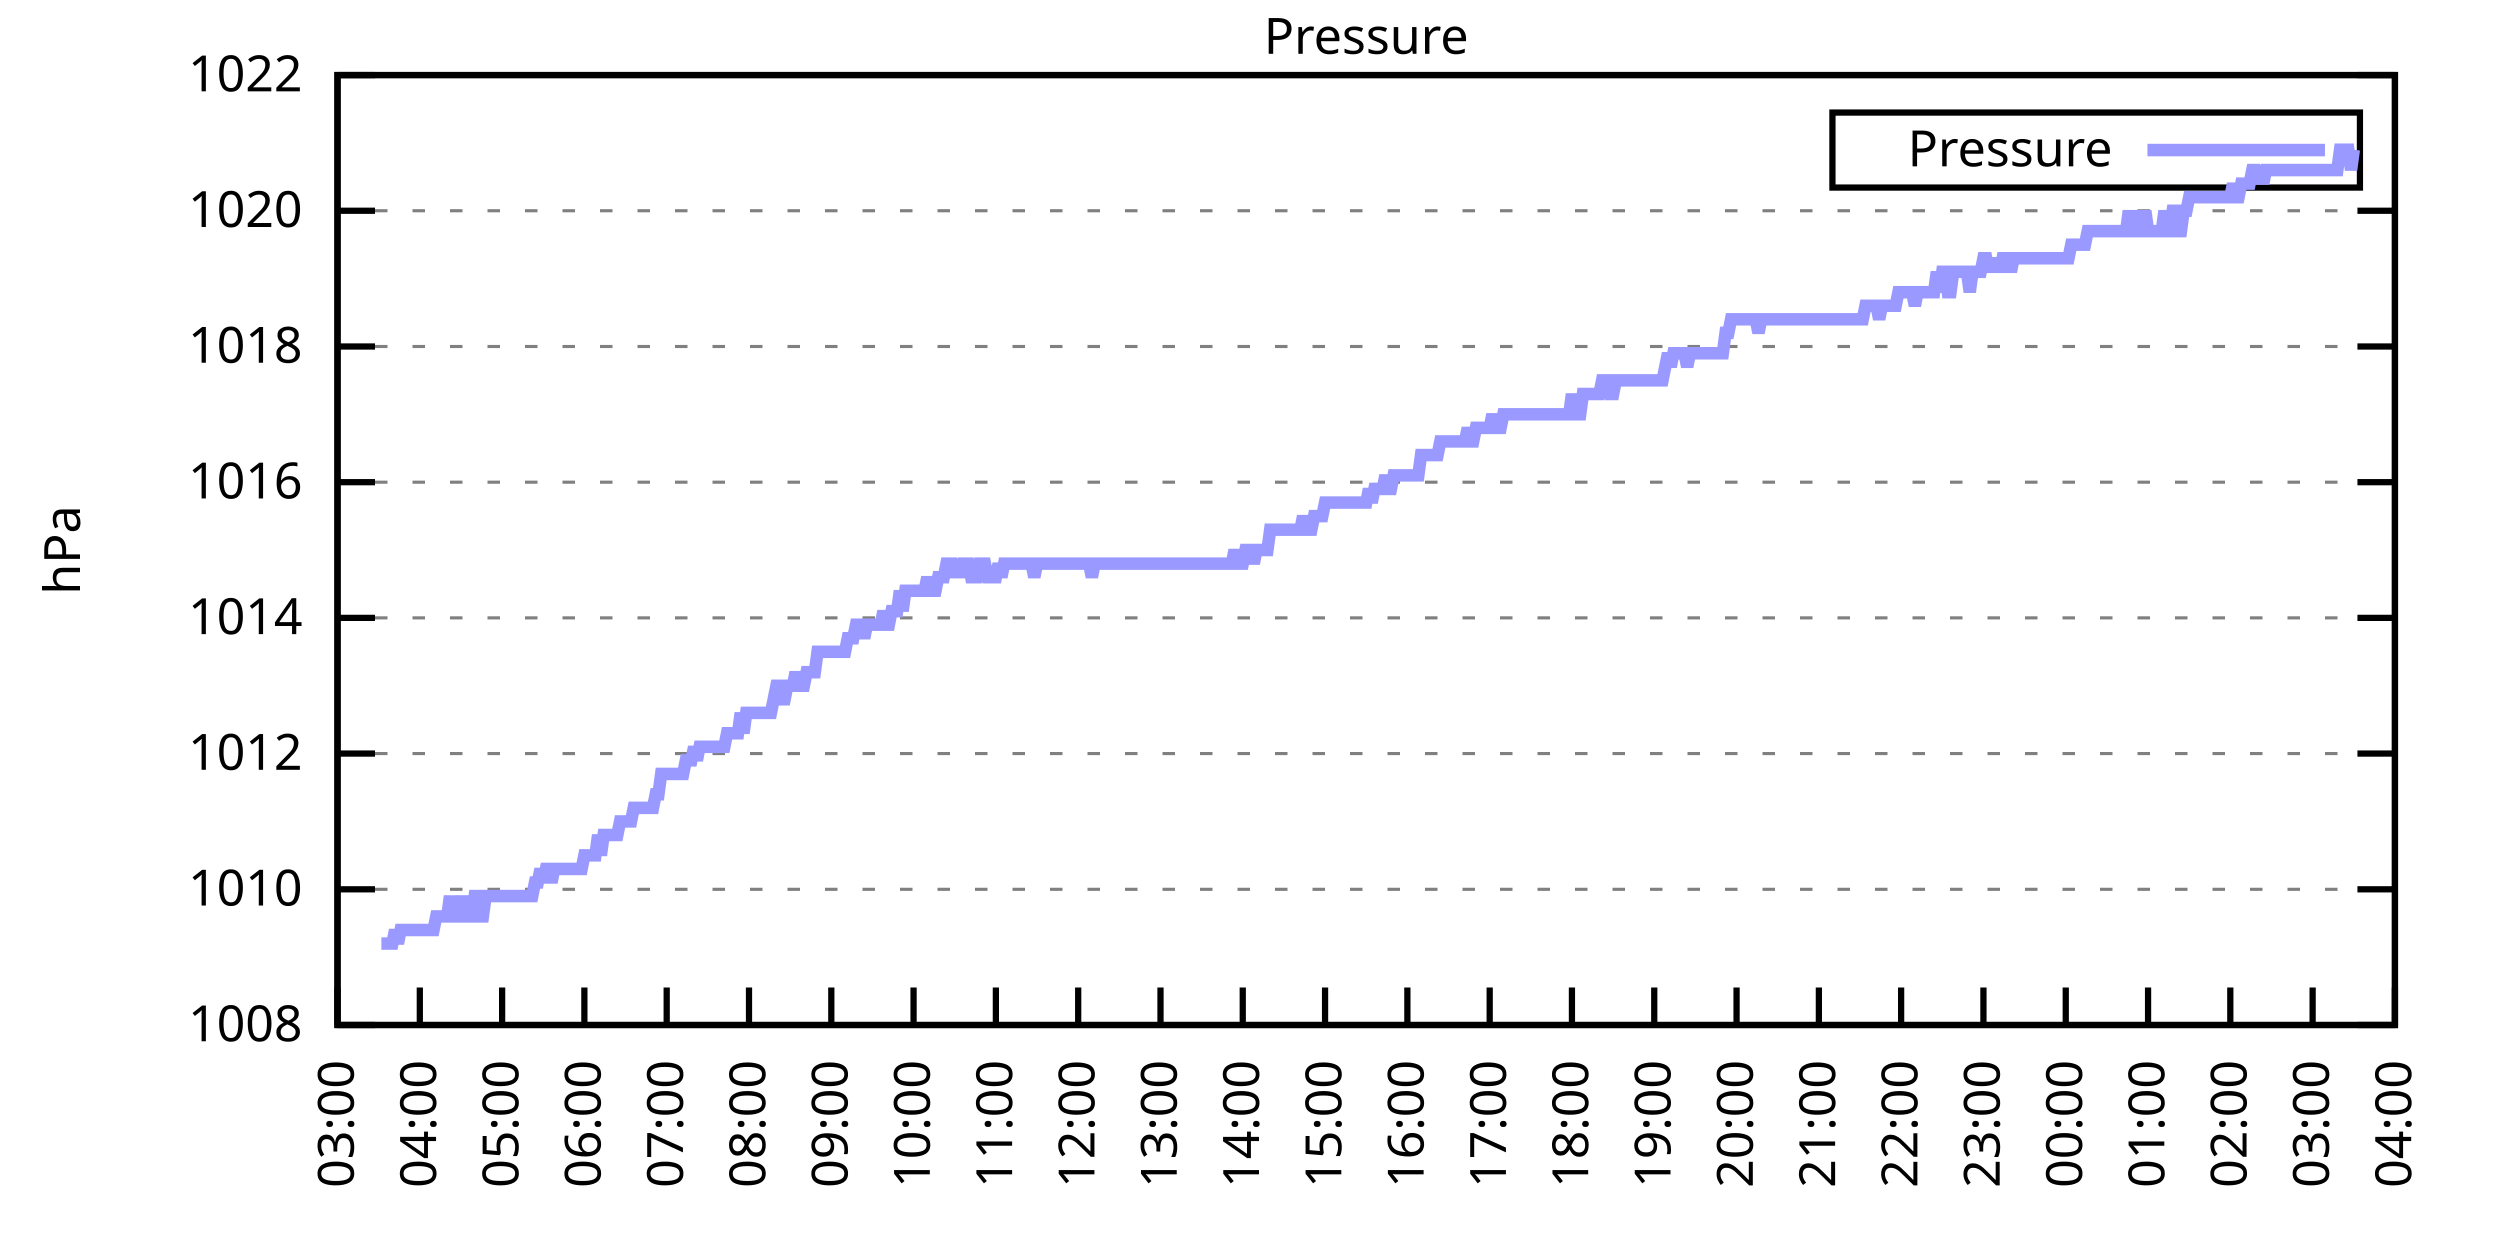
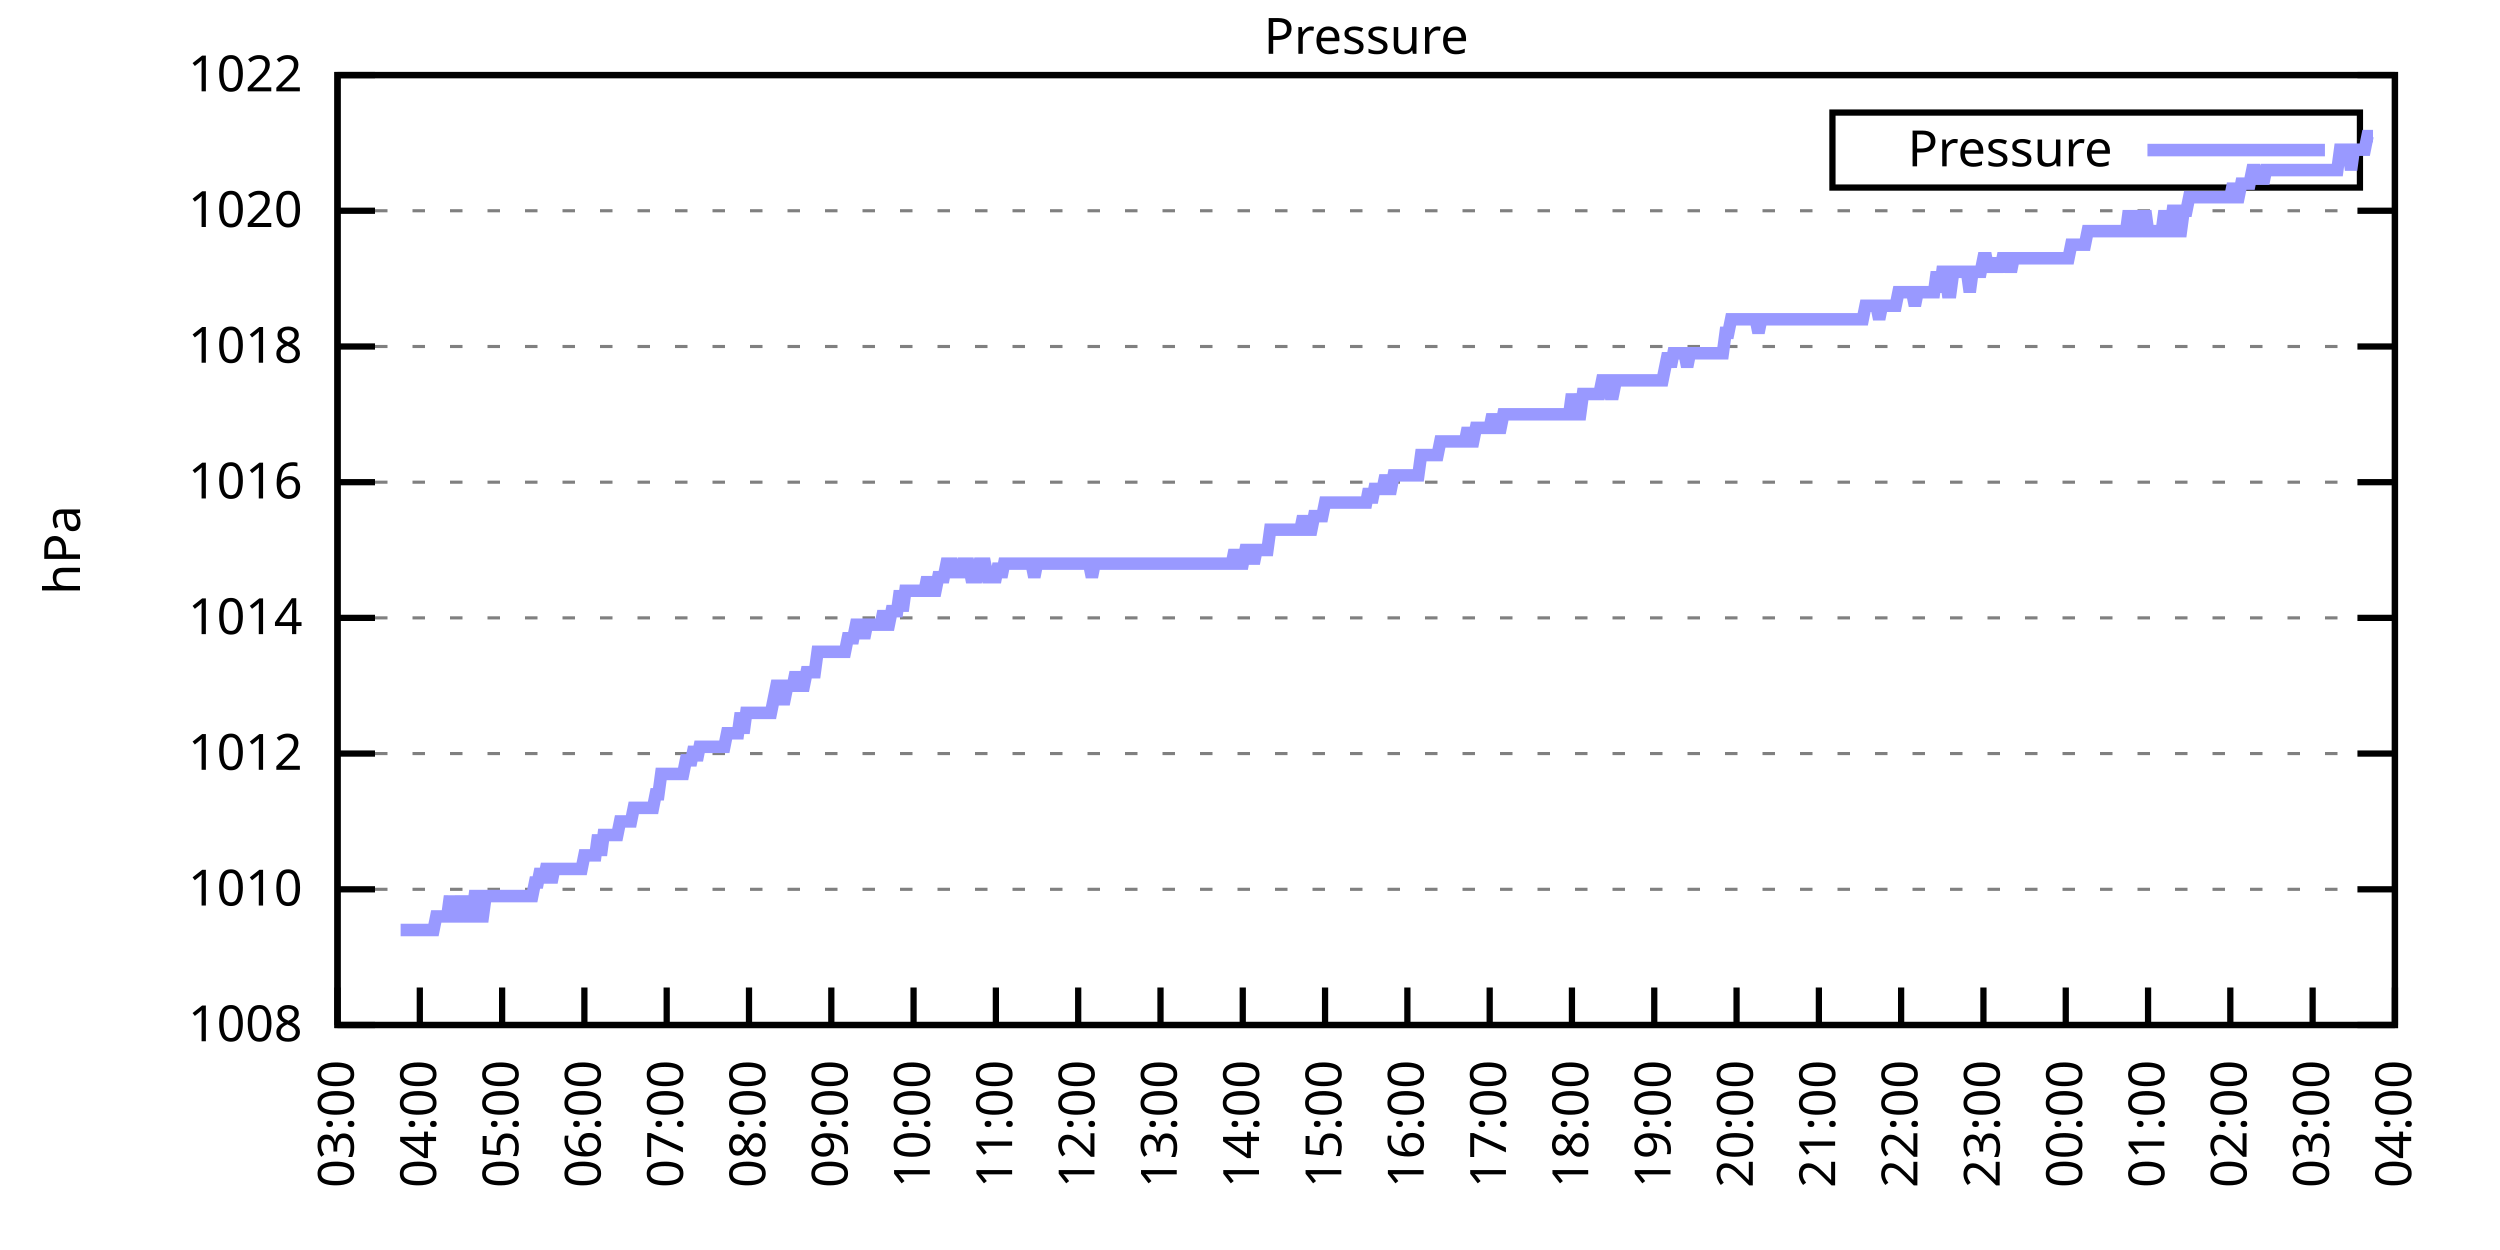
<svg xmlns="http://www.w3.org/2000/svg" xmlns:xlink="http://www.w3.org/1999/xlink" width="400" height="200" viewBox="0 0 400 200">
  <g id="gnuplot_canvas">
    <rect x="0" y="0" width="400" height="200" fill="none" />
    <defs>
      <circle id="gpDot" r="0.5" stroke-width="0.5" stroke="currentColor" />
      <path id="gpPt0" stroke-width="0.333" stroke="currentColor" d="M-1,0 h2 M0,-1 v2" />
      <path id="gpPt1" stroke-width="0.333" stroke="currentColor" d="M-1,-1 L1,1 M1,-1 L-1,1" />
      <path id="gpPt2" stroke-width="0.333" stroke="currentColor" d="M-1,0 L1,0 M0,-1 L0,1 M-1,-1 L1,1 M-1,1 L1,-1" />
      <rect id="gpPt3" stroke-width="0.333" stroke="currentColor" x="-1" y="-1" width="2" height="2" />
      <rect id="gpPt4" stroke-width="0.333" stroke="currentColor" fill="currentColor" x="-1" y="-1" width="2" height="2" />
      <circle id="gpPt5" stroke-width="0.333" stroke="currentColor" cx="0" cy="0" r="1" />
      <use xlink:href="#gpPt5" id="gpPt6" fill="currentColor" stroke="none" />
      <path id="gpPt7" stroke-width="0.333" stroke="currentColor" d="M0,-1.33 L-1.33,0.67 L1.33,0.67 z" />
      <use xlink:href="#gpPt7" id="gpPt8" fill="currentColor" stroke="none" />
      <use xlink:href="#gpPt7" id="gpPt9" stroke="currentColor" transform="rotate(180)" />
      <use xlink:href="#gpPt9" id="gpPt10" fill="currentColor" stroke="none" />
      <use xlink:href="#gpPt3" id="gpPt11" stroke="currentColor" transform="rotate(45)" />
      <use xlink:href="#gpPt11" id="gpPt12" fill="currentColor" stroke="none" />
      <path id="gpPt13" stroke-width="0.333" stroke="currentColor" d="M0,1.330 L1.265,0.411 L0.782,-1.067 L-0.782,-1.076 L-1.265,0.411 z" />
      <use xlink:href="#gpPt13" id="gpPt14" fill="currentColor" stroke="none" />
      <filter id="textbox" filterUnits="objectBoundingBox" x="0" y="0" height="1" width="1">
        <feFlood flood-color="white" flood-opacity="1" result="bgnd" />
        <feComposite in="SourceGraphic" in2="bgnd" operator="atop" />
      </filter>
      <filter id="greybox" filterUnits="objectBoundingBox" x="0" y="0" height="1" width="1">
        <feFlood flood-color="lightgrey" flood-opacity="1" result="grey" />
        <feComposite in="SourceGraphic" in2="grey" operator="atop" />
      </filter>
    </defs>
    <g fill="none" color="white" stroke="currentColor" stroke-width="1.00" stroke-linecap="butt" stroke-linejoin="miter">
</g>
    <g fill="none" color="black" stroke="currentColor" stroke-width="1.00" stroke-linecap="butt" stroke-linejoin="miter">
      <g stroke="none" shape-rendering="crispEdges">
        <polygon fill="rgb(255, 255, 255)" points="54.00,164.00 383.18,164.00 383.18,12.02 54.00,12.02 " />
      </g>
    </g>
    <g fill="none" color="black" stroke="currentColor" stroke-width="1.00" stroke-linecap="butt" stroke-linejoin="miter">
</g>
    <g fill="none" color="black" stroke="black" stroke-width="0.50" stroke-linecap="butt" stroke-linejoin="miter">
</g>
    <g fill="none" color="gray" stroke="currentColor" stroke-width="0.50" stroke-linecap="butt" stroke-linejoin="miter">
      <path stroke="gray" stroke-dasharray="2,4" class="gridline" d="M54.00,164.00 L383.19,164.00  " />
    </g>
    <g fill="none" color="gray" stroke="gray" stroke-width="1.00" stroke-linecap="butt" stroke-linejoin="miter">
</g>
    <g fill="none" color="black" stroke="currentColor" stroke-width="1.00" stroke-linecap="butt" stroke-linejoin="miter">
      <path stroke="black" d="M54.00,164.00 L60.00,164.00 M383.19,164.00 L377.19,164.00  " />
      <g transform="translate(48.40,166.60)" stroke="none" fill="black" font-family="Sans" font-size="8.00" text-anchor="end">
        <text>
          <tspan font-family="Sans"> 1008</tspan>
        </text>
      </g>
    </g>
    <g fill="none" color="black" stroke="currentColor" stroke-width="1.00" stroke-linecap="butt" stroke-linejoin="miter">
</g>
    <g fill="none" color="black" stroke="black" stroke-width="0.50" stroke-linecap="butt" stroke-linejoin="miter">
</g>
    <g fill="none" color="gray" stroke="currentColor" stroke-width="0.50" stroke-linecap="butt" stroke-linejoin="miter">
      <path stroke="gray" stroke-dasharray="2,4" class="gridline" d="M54.00,142.29 L383.19,142.29  " />
    </g>
    <g fill="none" color="gray" stroke="gray" stroke-width="1.00" stroke-linecap="butt" stroke-linejoin="miter">
</g>
    <g fill="none" color="black" stroke="currentColor" stroke-width="1.00" stroke-linecap="butt" stroke-linejoin="miter">
      <path stroke="black" d="M54.00,142.29 L60.00,142.29 M383.19,142.29 L377.19,142.29  " />
      <g transform="translate(48.40,144.89)" stroke="none" fill="black" font-family="Sans" font-size="8.00" text-anchor="end">
        <text>
          <tspan font-family="Sans"> 1010</tspan>
        </text>
      </g>
    </g>
    <g fill="none" color="black" stroke="currentColor" stroke-width="1.00" stroke-linecap="butt" stroke-linejoin="miter">
</g>
    <g fill="none" color="black" stroke="black" stroke-width="0.50" stroke-linecap="butt" stroke-linejoin="miter">
</g>
    <g fill="none" color="gray" stroke="currentColor" stroke-width="0.50" stroke-linecap="butt" stroke-linejoin="miter">
      <path stroke="gray" stroke-dasharray="2,4" class="gridline" d="M54.00,120.57 L383.19,120.57  " />
    </g>
    <g fill="none" color="gray" stroke="gray" stroke-width="1.00" stroke-linecap="butt" stroke-linejoin="miter">
</g>
    <g fill="none" color="black" stroke="currentColor" stroke-width="1.00" stroke-linecap="butt" stroke-linejoin="miter">
      <path stroke="black" d="M54.00,120.57 L60.00,120.57 M383.19,120.57 L377.19,120.57  " />
      <g transform="translate(48.40,123.17)" stroke="none" fill="black" font-family="Sans" font-size="8.00" text-anchor="end">
        <text>
          <tspan font-family="Sans"> 1012</tspan>
        </text>
      </g>
    </g>
    <g fill="none" color="black" stroke="currentColor" stroke-width="1.00" stroke-linecap="butt" stroke-linejoin="miter">
</g>
    <g fill="none" color="black" stroke="black" stroke-width="0.50" stroke-linecap="butt" stroke-linejoin="miter">
</g>
    <g fill="none" color="gray" stroke="currentColor" stroke-width="0.50" stroke-linecap="butt" stroke-linejoin="miter">
      <path stroke="gray" stroke-dasharray="2,4" class="gridline" d="M54.00,98.86 L383.19,98.86  " />
    </g>
    <g fill="none" color="gray" stroke="gray" stroke-width="1.00" stroke-linecap="butt" stroke-linejoin="miter">
</g>
    <g fill="none" color="black" stroke="currentColor" stroke-width="1.00" stroke-linecap="butt" stroke-linejoin="miter">
      <path stroke="black" d="M54.00,98.86 L60.00,98.86 M383.19,98.86 L377.19,98.86  " />
      <g transform="translate(48.40,101.46)" stroke="none" fill="black" font-family="Sans" font-size="8.00" text-anchor="end">
        <text>
          <tspan font-family="Sans"> 1014</tspan>
        </text>
      </g>
    </g>
    <g fill="none" color="black" stroke="currentColor" stroke-width="1.00" stroke-linecap="butt" stroke-linejoin="miter">
</g>
    <g fill="none" color="black" stroke="black" stroke-width="0.50" stroke-linecap="butt" stroke-linejoin="miter">
</g>
    <g fill="none" color="gray" stroke="currentColor" stroke-width="0.50" stroke-linecap="butt" stroke-linejoin="miter">
      <path stroke="gray" stroke-dasharray="2,4" class="gridline" d="M54.00,77.15 L383.19,77.15  " />
    </g>
    <g fill="none" color="gray" stroke="gray" stroke-width="1.00" stroke-linecap="butt" stroke-linejoin="miter">
</g>
    <g fill="none" color="black" stroke="currentColor" stroke-width="1.00" stroke-linecap="butt" stroke-linejoin="miter">
      <path stroke="black" d="M54.00,77.15 L60.00,77.15 M383.19,77.15 L377.19,77.15  " />
      <g transform="translate(48.40,79.75)" stroke="none" fill="black" font-family="Sans" font-size="8.00" text-anchor="end">
        <text>
          <tspan font-family="Sans"> 1016</tspan>
        </text>
      </g>
    </g>
    <g fill="none" color="black" stroke="currentColor" stroke-width="1.00" stroke-linecap="butt" stroke-linejoin="miter">
</g>
    <g fill="none" color="black" stroke="black" stroke-width="0.50" stroke-linecap="butt" stroke-linejoin="miter">
</g>
    <g fill="none" color="gray" stroke="currentColor" stroke-width="0.50" stroke-linecap="butt" stroke-linejoin="miter">
      <path stroke="gray" stroke-dasharray="2,4" class="gridline" d="M54.00,55.44 L383.19,55.44  " />
    </g>
    <g fill="none" color="gray" stroke="gray" stroke-width="1.00" stroke-linecap="butt" stroke-linejoin="miter">
</g>
    <g fill="none" color="black" stroke="currentColor" stroke-width="1.00" stroke-linecap="butt" stroke-linejoin="miter">
      <path stroke="black" d="M54.00,55.44 L60.00,55.44 M383.19,55.44 L377.19,55.44  " />
      <g transform="translate(48.40,58.04)" stroke="none" fill="black" font-family="Sans" font-size="8.00" text-anchor="end">
        <text>
          <tspan font-family="Sans"> 1018</tspan>
        </text>
      </g>
    </g>
    <g fill="none" color="black" stroke="currentColor" stroke-width="1.00" stroke-linecap="butt" stroke-linejoin="miter">
</g>
    <g fill="none" color="black" stroke="black" stroke-width="0.50" stroke-linecap="butt" stroke-linejoin="miter">
</g>
    <g fill="none" color="gray" stroke="currentColor" stroke-width="0.50" stroke-linecap="butt" stroke-linejoin="miter">
      <path stroke="gray" stroke-dasharray="2,4" class="gridline" d="M54.00,33.72 L383.19,33.72  " />
    </g>
    <g fill="none" color="gray" stroke="gray" stroke-width="1.00" stroke-linecap="butt" stroke-linejoin="miter">
</g>
    <g fill="none" color="black" stroke="currentColor" stroke-width="1.00" stroke-linecap="butt" stroke-linejoin="miter">
      <path stroke="black" d="M54.00,33.72 L60.00,33.72 M383.19,33.72 L377.19,33.72  " />
      <g transform="translate(48.40,36.32)" stroke="none" fill="black" font-family="Sans" font-size="8.00" text-anchor="end">
        <text>
          <tspan font-family="Sans"> 1020</tspan>
        </text>
      </g>
    </g>
    <g fill="none" color="black" stroke="currentColor" stroke-width="1.00" stroke-linecap="butt" stroke-linejoin="miter">
</g>
    <g fill="none" color="black" stroke="black" stroke-width="0.50" stroke-linecap="butt" stroke-linejoin="miter">
</g>
    <g fill="none" color="gray" stroke="currentColor" stroke-width="0.50" stroke-linecap="butt" stroke-linejoin="miter">
      <path stroke="gray" stroke-dasharray="2,4" class="gridline" d="M54.00,12.01 L383.19,12.01  " />
    </g>
    <g fill="none" color="gray" stroke="gray" stroke-width="1.00" stroke-linecap="butt" stroke-linejoin="miter">
</g>
    <g fill="none" color="black" stroke="currentColor" stroke-width="1.00" stroke-linecap="butt" stroke-linejoin="miter">
      <path stroke="black" d="M54.00,12.01 L60.00,12.01 M383.19,12.01 L377.19,12.01  " />
      <g transform="translate(48.40,14.61)" stroke="none" fill="black" font-family="Sans" font-size="8.00" text-anchor="end">
        <text>
          <tspan font-family="Sans"> 1022</tspan>
        </text>
      </g>
    </g>
    <g fill="none" color="black" stroke="currentColor" stroke-width="1.00" stroke-linecap="butt" stroke-linejoin="miter">
      <path stroke="black" d="M54.00,164.00 L54.00,158.00  " />
      <g transform="translate(56.60,169.60) rotate(270.00)" stroke="none" fill="black" font-family="Sans" font-size="8.00" text-anchor="end">
        <text>
          <tspan font-family="Sans">03:00</tspan>
        </text>
      </g>
    </g>
    <g fill="none" color="black" stroke="currentColor" stroke-width="1.00" stroke-linecap="butt" stroke-linejoin="miter">
      <path stroke="black" d="M67.17,164.00 L67.17,158.00  " />
      <g transform="translate(69.77,169.60) rotate(270.00)" stroke="none" fill="black" font-family="Sans" font-size="8.00" text-anchor="end">
        <text>
          <tspan font-family="Sans">04:00</tspan>
        </text>
      </g>
    </g>
    <g fill="none" color="black" stroke="currentColor" stroke-width="1.00" stroke-linecap="butt" stroke-linejoin="miter">
      <path stroke="black" d="M80.34,164.00 L80.34,158.00  " />
      <g transform="translate(82.94,169.60) rotate(270.00)" stroke="none" fill="black" font-family="Sans" font-size="8.00" text-anchor="end">
        <text>
          <tspan font-family="Sans">05:00</tspan>
        </text>
      </g>
    </g>
    <g fill="none" color="black" stroke="currentColor" stroke-width="1.00" stroke-linecap="butt" stroke-linejoin="miter">
      <path stroke="black" d="M93.50,164.00 L93.50,158.00  " />
      <g transform="translate(96.10,169.60) rotate(270.00)" stroke="none" fill="black" font-family="Sans" font-size="8.00" text-anchor="end">
        <text>
          <tspan font-family="Sans">06:00</tspan>
        </text>
      </g>
    </g>
    <g fill="none" color="black" stroke="currentColor" stroke-width="1.00" stroke-linecap="butt" stroke-linejoin="miter">
      <path stroke="black" d="M106.67,164.00 L106.67,158.00  " />
      <g transform="translate(109.27,169.60) rotate(270.00)" stroke="none" fill="black" font-family="Sans" font-size="8.00" text-anchor="end">
        <text>
          <tspan font-family="Sans">07:00</tspan>
        </text>
      </g>
    </g>
    <g fill="none" color="black" stroke="currentColor" stroke-width="1.00" stroke-linecap="butt" stroke-linejoin="miter">
      <path stroke="black" d="M119.84,164.00 L119.84,158.00  " />
      <g transform="translate(122.44,169.60) rotate(270.00)" stroke="none" fill="black" font-family="Sans" font-size="8.00" text-anchor="end">
        <text>
          <tspan font-family="Sans">08:00</tspan>
        </text>
      </g>
    </g>
    <g fill="none" color="black" stroke="currentColor" stroke-width="1.00" stroke-linecap="butt" stroke-linejoin="miter">
      <path stroke="black" d="M133.01,164.00 L133.01,158.00  " />
      <g transform="translate(135.61,169.60) rotate(270.00)" stroke="none" fill="black" font-family="Sans" font-size="8.00" text-anchor="end">
        <text>
          <tspan font-family="Sans">09:00</tspan>
        </text>
      </g>
    </g>
    <g fill="none" color="black" stroke="currentColor" stroke-width="1.00" stroke-linecap="butt" stroke-linejoin="miter">
      <path stroke="black" d="M146.17,164.00 L146.17,158.00  " />
      <g transform="translate(148.77,169.60) rotate(270.00)" stroke="none" fill="black" font-family="Sans" font-size="8.00" text-anchor="end">
        <text>
          <tspan font-family="Sans">10:00</tspan>
        </text>
      </g>
    </g>
    <g fill="none" color="black" stroke="currentColor" stroke-width="1.00" stroke-linecap="butt" stroke-linejoin="miter">
      <path stroke="black" d="M159.34,164.00 L159.34,158.00  " />
      <g transform="translate(161.94,169.60) rotate(270.00)" stroke="none" fill="black" font-family="Sans" font-size="8.00" text-anchor="end">
        <text>
          <tspan font-family="Sans">11:00</tspan>
        </text>
      </g>
    </g>
    <g fill="none" color="black" stroke="currentColor" stroke-width="1.00" stroke-linecap="butt" stroke-linejoin="miter">
      <path stroke="black" d="M172.51,164.00 L172.51,158.00  " />
      <g transform="translate(175.11,169.60) rotate(270.00)" stroke="none" fill="black" font-family="Sans" font-size="8.00" text-anchor="end">
        <text>
          <tspan font-family="Sans">12:00</tspan>
        </text>
      </g>
    </g>
    <g fill="none" color="black" stroke="currentColor" stroke-width="1.00" stroke-linecap="butt" stroke-linejoin="miter">
      <path stroke="black" d="M185.68,164.00 L185.68,158.00  " />
      <g transform="translate(188.28,169.60) rotate(270.00)" stroke="none" fill="black" font-family="Sans" font-size="8.00" text-anchor="end">
        <text>
          <tspan font-family="Sans">13:00</tspan>
        </text>
      </g>
    </g>
    <g fill="none" color="black" stroke="currentColor" stroke-width="1.00" stroke-linecap="butt" stroke-linejoin="miter">
      <path stroke="black" d="M198.84,164.00 L198.84,158.00  " />
      <g transform="translate(201.44,169.60) rotate(270.00)" stroke="none" fill="black" font-family="Sans" font-size="8.00" text-anchor="end">
        <text>
          <tspan font-family="Sans">14:00</tspan>
        </text>
      </g>
    </g>
    <g fill="none" color="black" stroke="currentColor" stroke-width="1.00" stroke-linecap="butt" stroke-linejoin="miter">
      <path stroke="black" d="M212.01,164.00 L212.01,158.00  " />
      <g transform="translate(214.61,169.60) rotate(270.00)" stroke="none" fill="black" font-family="Sans" font-size="8.00" text-anchor="end">
        <text>
          <tspan font-family="Sans">15:00</tspan>
        </text>
      </g>
    </g>
    <g fill="none" color="black" stroke="currentColor" stroke-width="1.00" stroke-linecap="butt" stroke-linejoin="miter">
      <path stroke="black" d="M225.18,164.00 L225.18,158.00  " />
      <g transform="translate(227.78,169.60) rotate(270.00)" stroke="none" fill="black" font-family="Sans" font-size="8.00" text-anchor="end">
        <text>
          <tspan font-family="Sans">16:00</tspan>
        </text>
      </g>
    </g>
    <g fill="none" color="black" stroke="currentColor" stroke-width="1.00" stroke-linecap="butt" stroke-linejoin="miter">
      <path stroke="black" d="M238.35,164.00 L238.35,158.00  " />
      <g transform="translate(240.95,169.60) rotate(270.00)" stroke="none" fill="black" font-family="Sans" font-size="8.00" text-anchor="end">
        <text>
          <tspan font-family="Sans">17:00</tspan>
        </text>
      </g>
    </g>
    <g fill="none" color="black" stroke="currentColor" stroke-width="1.00" stroke-linecap="butt" stroke-linejoin="miter">
      <path stroke="black" d="M251.51,164.00 L251.51,158.00  " />
      <g transform="translate(254.11,169.60) rotate(270.00)" stroke="none" fill="black" font-family="Sans" font-size="8.00" text-anchor="end">
        <text>
          <tspan font-family="Sans">18:00</tspan>
        </text>
      </g>
    </g>
    <g fill="none" color="black" stroke="currentColor" stroke-width="1.00" stroke-linecap="butt" stroke-linejoin="miter">
      <path stroke="black" d="M264.68,164.00 L264.68,158.00  " />
      <g transform="translate(267.28,169.60) rotate(270.00)" stroke="none" fill="black" font-family="Sans" font-size="8.00" text-anchor="end">
        <text>
          <tspan font-family="Sans">19:00</tspan>
        </text>
      </g>
    </g>
    <g fill="none" color="black" stroke="currentColor" stroke-width="1.00" stroke-linecap="butt" stroke-linejoin="miter">
      <path stroke="black" d="M277.85,164.00 L277.85,158.00  " />
      <g transform="translate(280.45,169.60) rotate(270.00)" stroke="none" fill="black" font-family="Sans" font-size="8.00" text-anchor="end">
        <text>
          <tspan font-family="Sans">20:00</tspan>
        </text>
      </g>
    </g>
    <g fill="none" color="black" stroke="currentColor" stroke-width="1.00" stroke-linecap="butt" stroke-linejoin="miter">
      <path stroke="black" d="M291.02,164.00 L291.02,158.00  " />
      <g transform="translate(293.62,169.60) rotate(270.00)" stroke="none" fill="black" font-family="Sans" font-size="8.00" text-anchor="end">
        <text>
          <tspan font-family="Sans">21:00</tspan>
        </text>
      </g>
    </g>
    <g fill="none" color="black" stroke="currentColor" stroke-width="1.00" stroke-linecap="butt" stroke-linejoin="miter">
      <path stroke="black" d="M304.18,164.00 L304.18,158.00  " />
      <g transform="translate(306.78,169.60) rotate(270.00)" stroke="none" fill="black" font-family="Sans" font-size="8.00" text-anchor="end">
        <text>
          <tspan font-family="Sans">22:00</tspan>
        </text>
      </g>
    </g>
    <g fill="none" color="black" stroke="currentColor" stroke-width="1.00" stroke-linecap="butt" stroke-linejoin="miter">
      <path stroke="black" d="M317.35,164.00 L317.35,158.00  " />
      <g transform="translate(319.95,169.60) rotate(270.00)" stroke="none" fill="black" font-family="Sans" font-size="8.00" text-anchor="end">
        <text>
          <tspan font-family="Sans">23:00</tspan>
        </text>
      </g>
    </g>
    <g fill="none" color="black" stroke="currentColor" stroke-width="1.00" stroke-linecap="butt" stroke-linejoin="miter">
      <path stroke="black" d="M330.52,164.00 L330.52,158.00  " />
      <g transform="translate(333.12,169.60) rotate(270.00)" stroke="none" fill="black" font-family="Sans" font-size="8.00" text-anchor="end">
        <text>
          <tspan font-family="Sans">00:00</tspan>
        </text>
      </g>
    </g>
    <g fill="none" color="black" stroke="currentColor" stroke-width="1.00" stroke-linecap="butt" stroke-linejoin="miter">
      <path stroke="black" d="M343.69,164.00 L343.69,158.00  " />
      <g transform="translate(346.29,169.60) rotate(270.00)" stroke="none" fill="black" font-family="Sans" font-size="8.00" text-anchor="end">
        <text>
          <tspan font-family="Sans">01:00</tspan>
        </text>
      </g>
    </g>
    <g fill="none" color="black" stroke="currentColor" stroke-width="1.00" stroke-linecap="butt" stroke-linejoin="miter">
      <path stroke="black" d="M356.85,164.00 L356.85,158.00  " />
      <g transform="translate(359.45,169.60) rotate(270.00)" stroke="none" fill="black" font-family="Sans" font-size="8.00" text-anchor="end">
        <text>
          <tspan font-family="Sans">02:00</tspan>
        </text>
      </g>
    </g>
    <g fill="none" color="black" stroke="currentColor" stroke-width="1.00" stroke-linecap="butt" stroke-linejoin="miter">
      <path stroke="black" d="M370.02,164.00 L370.02,158.00  " />
      <g transform="translate(372.62,169.60) rotate(270.00)" stroke="none" fill="black" font-family="Sans" font-size="8.00" text-anchor="end">
        <text>
          <tspan font-family="Sans">03:00</tspan>
        </text>
      </g>
    </g>
    <g fill="none" color="black" stroke="currentColor" stroke-width="1.00" stroke-linecap="butt" stroke-linejoin="miter">
      <path stroke="black" d="M383.19,164.00 L383.19,158.00  " />
      <g transform="translate(385.79,169.60) rotate(270.00)" stroke="none" fill="black" font-family="Sans" font-size="8.00" text-anchor="end">
        <text>
          <tspan font-family="Sans">04:00</tspan>
        </text>
      </g>
    </g>
    <g fill="none" color="black" stroke="currentColor" stroke-width="1.00" stroke-linecap="butt" stroke-linejoin="miter">
</g>
    <g fill="none" color="black" stroke="currentColor" stroke-width="1.00" stroke-linecap="butt" stroke-linejoin="miter">
      <path stroke="black" d="M54.00,12.01 L54.00,164.00 L383.19,164.00 L383.19,12.01 L54.00,12.01 Z  " />
    </g>
    <g fill="none" color="black" stroke="currentColor" stroke-width="1.00" stroke-linecap="butt" stroke-linejoin="miter">
</g>
    <g fill="none" color="black" stroke="currentColor" stroke-width="1.00" stroke-linecap="butt" stroke-linejoin="miter">
      <path stroke="black" d="M293.19,30.01 L293.19,18.01 L377.59,18.01 L377.59,30.01 L293.19,30.01 Z  " />
    </g>
    <g id="Pressure_plot_1">
      <g fill="none" color="white" stroke="black" stroke-width="2.00" stroke-linecap="butt" stroke-linejoin="miter">
</g>
      <g fill="none" color="black" stroke="currentColor" stroke-width="2.00" stroke-linecap="butt" stroke-linejoin="miter">
        <g transform="translate(337.99,26.61)" stroke="none" fill="black" font-family="Sans" font-size="8.00" text-anchor="end">
          <text>
            <tspan font-family="Sans">Pressure</tspan>
          </text>
        </g>
      </g>
      <g fill="none" color="black" stroke="currentColor" stroke-width="2.00" stroke-linecap="butt" stroke-linejoin="miter">
-         <path stroke="rgb(153, 153, 255)" d="M343.59,24.01 L371.99,24.01 M61.02,150.97 L61.46,150.97 L61.90,150.97 L62.34,150.97 L62.78,150.97 L63.22,148.80   L63.66,150.97 L64.10,148.80 L64.53,148.80 L64.97,148.80 L65.41,148.80 L65.85,148.80 L66.29,148.80 L66.73,148.80   L67.17,148.80 L67.61,148.80 L68.05,148.80 L68.48,148.80 L68.92,148.80 L69.36,148.80 L69.80,146.63 L70.24,146.63   L70.68,146.63 L71.12,146.63 L71.56,146.63 L72.00,143.37 L72.43,146.63 L72.87,146.63 L73.31,146.63 L73.75,143.37   L74.19,146.63 L74.63,143.37 L75.07,146.63 L75.51,146.63 L75.95,143.37 L76.38,143.37 L76.82,146.63 L77.26,146.63   L77.70,143.37 L78.14,143.37 L78.58,143.37 L79.02,143.37 L79.46,143.37 L79.90,143.37 L80.34,143.37 L80.77,143.37   L81.21,143.37 L81.65,143.37 L82.09,143.37 L82.53,143.37 L82.97,143.37 L83.41,143.37 L83.85,143.37 L84.29,143.37   L84.72,143.37 L85.16,143.37 L85.60,141.20 L86.04,141.20 L86.48,139.03 L86.92,141.20 L87.36,139.03 L87.80,139.03   L88.24,141.20 L88.67,139.03 L89.11,139.03 L89.55,139.03 L89.99,139.03 L90.43,139.03 L90.87,139.03 L91.31,139.03   L91.75,139.03 L92.19,139.03 L92.62,139.03 L93.06,139.03 L93.50,136.86 L93.94,136.86 L94.38,136.86 L94.82,136.86   L95.26,136.86 L95.70,133.60 L96.14,136.86 L96.58,133.60 L97.01,133.60 L97.45,133.60 L97.89,133.60 L98.33,133.60   L98.77,133.60 L99.21,131.43 L99.65,131.43 L100.09,131.43 L100.53,131.43 L100.96,131.43 L101.40,129.26 L101.84,129.26   L102.28,129.26 L102.72,129.26 L103.16,129.26 L103.60,129.26 L104.04,129.26 L104.48,129.26 L104.91,127.09 L105.35,127.09   L105.79,123.83 L106.23,123.83 L106.67,123.83 L107.11,123.83 L107.55,123.83 L107.99,123.83 L108.43,123.83 L108.87,123.83   L109.30,123.83 L109.74,121.66 L110.18,121.66 L110.62,121.66 L111.06,119.49 L111.50,121.66 L111.94,119.49 L112.38,119.49   L112.82,119.49 L113.25,119.49 L113.69,119.49 L114.13,119.49 L114.57,119.49 L115.01,119.49 L115.45,119.49 L115.89,119.49   L116.33,117.32 L116.77,117.32 L117.20,117.32 L117.64,117.32 L118.08,117.32 L118.52,114.06 L118.96,117.32 L119.40,114.06   L119.84,114.06 L120.28,114.06 L120.72,114.06 L121.15,114.06 L121.59,114.06 L122.03,114.06 L122.47,114.06 L122.91,114.06   L123.35,114.06 L123.79,111.89 L124.23,109.72 L124.67,109.72 L125.11,111.89 L125.54,111.89 L125.98,109.72 L126.42,109.72   L126.86,109.72 L127.30,107.55 L127.74,109.72 L128.18,109.72 L128.62,109.72 L129.06,107.55 L129.49,107.55 L129.93,107.55   L130.37,107.55 L130.81,104.29 L131.25,104.29 L131.69,104.29 L132.13,104.29 L132.57,104.29 L133.01,104.29 L133.44,104.29   L133.88,104.29 L134.32,104.29 L134.76,104.29 L135.20,104.29 L135.64,102.12 L136.08,102.12 L136.52,102.12 L136.96,99.95   L137.39,99.95 L137.83,99.95 L138.27,102.12 L138.71,99.95 L139.15,99.95 L139.59,99.95 L140.03,99.95 L140.47,99.95   L140.91,99.95 L141.35,97.78 L141.78,99.95 L142.22,99.95 L142.66,97.78 L143.10,97.78 L143.54,97.78 L143.98,94.52   L144.42,97.78 L144.86,94.52 L145.30,94.52 L145.73,94.52 L146.17,94.52 L146.61,94.52 L147.05,94.52 L147.49,94.52   L147.93,94.52 L148.37,92.35 L148.81,94.52 L149.25,94.52 L149.68,94.52 L150.12,92.35 L150.56,92.35 L151.00,92.35   L151.44,90.18 L151.88,90.18 L152.32,90.18 L152.76,92.35 L153.20,90.18 L153.63,92.35 L154.07,90.18 L154.51,90.18   L154.95,90.18 L155.39,92.35 L155.83,92.35 L156.27,92.35 L156.71,90.18 L157.15,90.18 L157.59,90.18 L158.02,92.35   L158.46,92.35 L158.90,92.35 L159.34,92.35 L159.78,90.18 L160.22,92.35 L160.66,90.18 L161.10,90.18 L161.54,90.18   L161.97,90.18 L162.41,90.18 L162.85,90.18 L163.29,90.18 L163.73,90.18 L164.17,90.18 L164.61,90.18 L165.05,90.18   L165.49,92.35 L165.92,90.18 L166.36,90.18 L166.80,90.18 L167.24,90.18 L167.68,90.18 L168.12,90.18 L168.56,90.18   L169.00,90.18 L169.44,90.18 L169.87,90.18 L170.31,90.18 L170.75,90.18 L171.19,90.18 L171.63,90.18 L172.07,90.18   L172.51,90.18 L172.95,90.18 L173.39,90.18 L173.83,90.18 L174.26,90.18 L174.70,92.35 L175.14,90.18 L175.58,90.18   L176.02,90.18 L176.46,90.18 L176.90,90.18 L177.34,90.18 L177.78,90.18 L178.21,90.18 L178.65,90.18 L179.09,90.18   L179.53,90.18 L179.97,90.18 L180.41,90.18 L180.85,90.18 L181.29,90.18 L181.73,90.18 L182.16,90.18 L182.60,90.18   L183.04,90.18 L183.48,90.18 L183.92,90.18 L184.36,90.18 L184.80,90.18 L185.24,90.18 L185.68,90.18 L186.11,90.18   L186.55,90.18 L186.99,90.18 L187.43,90.18 L187.87,90.18 L188.31,90.18 L188.75,90.18 L189.19,90.18 L189.63,90.18   L190.07,90.18 L190.50,90.18 L190.94,90.18 L191.38,90.18 L191.82,90.18 L192.26,90.18 L192.70,90.18 L193.14,90.18   L193.58,90.18 L194.02,90.18 L194.45,90.18 L194.89,90.18 L195.33,90.18 L195.77,90.18 L196.21,90.18 L196.65,90.18   L197.09,90.18 L197.53,88.00 L197.97,90.18 L198.40,90.18 L198.84,90.18 L199.28,88.00 L199.72,88.00 L200.16,88.00   L200.60,90.18 L201.04,88.00 L201.48,88.00 L201.92,88.00 L202.35,88.00 L202.79,88.00 L203.23,84.75 L203.67,84.75   L204.11,84.75 L204.55,84.75 L204.99,84.75 L205.43,84.75 L205.87,84.75 L206.31,84.75 L206.74,84.75 L207.18,84.75   L207.62,84.75 L208.06,84.75 L208.50,82.58 L208.94,84.75 L209.38,84.75 L209.82,84.75 L210.26,82.58 L210.69,82.58   L211.13,82.58 L211.57,82.58 L212.01,80.41 L212.45,80.41 L212.89,80.41 L213.33,80.41 L213.77,80.41 L214.21,80.41   L214.64,80.41 L215.08,80.41 L215.52,80.41 L215.96,80.41 L216.40,80.41 L216.84,80.41 L217.28,80.41 L217.72,80.41   L218.16,80.41 L218.60,80.41 L219.03,78.23 L219.47,80.41 L219.91,78.23 L220.35,78.23 L220.79,78.23 L221.23,78.23   L221.67,76.06 L222.11,78.23 L222.55,78.23 L222.98,76.06 L223.42,76.06 L223.86,76.06 L224.30,76.06 L224.74,76.06   L225.18,76.06 L225.62,76.06 L226.06,76.06 L226.50,76.06 L226.93,76.06 L227.37,72.81 L227.81,72.81 L228.25,72.81   L228.69,72.81 L229.13,72.81 L229.57,72.81 L230.01,72.81 L230.45,70.63 L230.88,70.63 L231.32,70.63 L231.76,70.63   L232.20,70.63 L232.64,70.63 L233.08,70.63 L233.52,70.63 L233.96,70.63 L234.40,70.63 L234.84,68.46 L235.27,70.63   L235.71,70.63 L236.15,68.46 L236.59,68.46 L237.03,68.46 L237.47,68.46 L237.91,68.46 L238.35,68.46 L238.79,66.29   L239.22,68.46 L239.66,68.46 L240.10,68.46 L240.54,66.29 L240.98,66.29 L241.42,66.29 L241.86,66.29 L242.30,66.29   L242.74,66.29 L243.17,66.29 L243.61,66.29 L244.05,66.29 L244.49,66.29 L244.93,66.29 L245.37,66.29 L245.81,66.29   L246.25,66.29 L246.69,66.29 L247.12,66.29 L247.56,66.29 L248.00,66.29 L248.44,66.29 L248.88,66.29 L249.32,66.29   L249.76,66.29 L250.20,66.29 L250.64,66.29 L251.08,66.29 L251.51,63.04 L251.95,66.29 L252.39,66.29 L252.83,66.29   L253.27,63.04 L253.71,63.04 L254.15,63.04 L254.59,63.04 L255.03,63.04 L255.46,63.04 L255.90,63.04 L256.34,60.86   L256.78,60.86 L257.22,60.86 L257.66,63.04 L258.10,63.04 L258.54,60.86 L258.98,60.86 L259.41,60.86 L259.85,60.86   L260.29,60.86 L260.73,60.86 L261.17,60.86 L261.61,60.86 L262.05,60.86 L262.49,60.86 L262.93,60.86 L263.36,60.86   L263.80,60.86 L264.24,60.86 L264.68,60.86 L265.12,60.86 L265.56,60.86 L266.00,60.86 L266.44,58.69 L266.88,56.52   L267.32,58.69 L267.75,56.52 L268.19,56.52 L268.63,56.52 L269.07,56.52 L269.51,56.52 L269.95,58.69 L270.39,56.52   L270.83,56.52 L271.27,56.52 L271.70,56.52 L272.14,56.52 L272.58,56.52 L273.02,56.52 L273.46,56.52 L273.90,56.52   L274.34,56.52 L274.78,56.52 L275.22,56.52 L275.65,56.52 L276.09,53.26 L276.53,53.26 L276.97,51.09 L277.41,51.09   L277.85,51.09 L278.29,51.09 L278.73,51.09 L279.17,51.09 L279.60,51.09 L280.04,51.09 L280.48,51.09 L280.92,51.09   L281.36,53.26 L281.80,51.09 L282.24,51.09 L282.68,51.09 L283.12,51.09 L283.56,51.09 L283.99,51.09 L284.43,51.09   L284.87,51.09 L285.31,51.09 L285.75,51.09 L286.19,51.09 L286.63,51.09 L287.07,51.09 L287.51,51.09 L287.94,51.09   L288.38,51.09 L288.82,51.09 L289.26,51.09 L289.70,51.09 L290.14,51.09 L290.58,51.09 L291.02,51.09 L291.46,51.09   L291.89,51.09 L292.33,51.09 L292.77,51.09 L293.21,51.09 L293.65,51.09 L294.09,51.09 L294.53,51.09 L294.97,51.09   L295.41,51.09 L295.84,51.09 L296.28,51.09 L296.72,51.09 L297.16,51.09 L297.60,51.09 L298.04,51.09 L298.48,48.92   L298.92,48.92 L299.36,48.92 L299.80,48.92 L300.23,48.92 L300.67,51.09 L301.11,48.92 L301.55,48.92 L301.99,48.92   L302.43,48.92 L302.87,48.92 L303.31,48.92 L303.75,46.75 L304.18,46.75 L304.62,46.75 L305.06,46.75 L305.50,46.75   L305.94,46.75 L306.38,48.92 L306.82,46.75 L307.26,46.75 L307.70,46.75 L308.13,46.75 L308.57,46.75 L309.01,46.75   L309.45,46.75 L309.89,43.49 L310.33,46.75 L310.77,43.49 L311.21,43.49 L311.65,46.75 L312.08,46.75 L312.52,43.49   L312.96,43.49 L313.40,43.49 L313.84,43.49 L314.28,43.49 L314.72,43.49 L315.16,46.75 L315.60,43.49 L316.04,43.49   L316.47,43.49 L316.91,43.49 L317.35,41.32 L317.79,41.32 L318.23,43.49 L318.67,41.32 L319.11,43.49 L319.55,41.32   L319.99,43.49 L320.42,41.32 L320.86,41.32 L321.30,41.32 L321.74,43.49 L322.18,41.32 L322.62,41.32 L323.06,41.32   L323.50,41.32 L323.94,41.32 L324.37,41.32 L324.81,41.32 L325.25,41.32 L325.69,41.32 L326.13,41.32 L326.57,41.32   L327.01,41.32 L327.45,41.32 L327.89,41.32 L328.33,41.32 L328.76,41.32 L329.20,41.32 L329.64,41.32 L330.08,41.32   L330.52,41.32 L330.96,41.32 L331.40,39.15 L331.84,39.15 L332.28,39.15 L332.71,39.15 L333.15,39.15 L333.59,39.15   L334.03,36.98 L334.47,36.98 L334.91,36.98 L335.35,36.98 L335.79,36.98 L336.23,36.98 L336.66,36.98 L337.10,36.98   L337.54,36.98 L337.98,36.98 L338.42,36.98 L338.86,36.98 L339.30,36.98 L339.74,36.98 L340.18,36.98 L340.61,33.72   L341.05,36.98 L341.49,36.98 L341.93,36.98 L342.37,33.72 L342.81,36.98 L343.25,33.72 L343.69,36.98 L344.13,36.98   L344.57,36.98 L345.00,36.98 L345.44,36.98 L345.88,36.98 L346.32,33.72 L346.76,36.98 L347.20,36.98 L347.64,33.72   L348.08,33.72 L348.52,36.98 L348.95,36.98 L349.39,33.72 L349.83,33.72 L350.27,31.55 L350.71,31.55 L351.15,31.55   L351.59,31.55 L352.03,31.55 L352.47,31.55 L352.90,31.55 L353.34,31.55 L353.78,31.55 L354.22,31.55 L354.66,31.55   L355.10,31.55 L355.54,31.55 L355.98,31.55 L356.42,31.55 L356.85,31.55 L357.29,29.38 L357.73,31.55 L358.17,31.55   L358.61,29.38 L359.05,29.38 L359.49,29.38 L359.93,29.38 L360.37,27.21 L360.81,27.21 L361.24,29.38 L361.68,27.21   L362.12,29.38 L362.56,27.21 L363.00,27.21 L363.44,27.21 L363.88,27.21 L364.32,27.21 L364.76,27.21 L365.19,27.21   L365.63,27.21 L366.07,27.21 L366.51,27.21 L366.95,27.21 L367.39,27.21 L367.83,27.21 L368.27,27.21 L368.71,27.21   L369.14,27.21 L369.58,27.21 L370.02,27.21 L370.46,27.21 L370.90,27.21 L371.34,27.21 L371.78,27.21 L372.22,27.21   L372.66,27.21 L373.09,27.21 L373.53,27.21 L373.97,27.21 L374.41,23.95 L374.85,23.95 L375.29,23.95 L375.73,23.95   L376.17,27.21 L376.61,23.95  " />
+         <path stroke="rgb(153, 153, 255)" d="M343.59,24.01 L371.99,24.01 M64.10,148.80 L64.53,148.80 L64.97,148.80 L65.41,148.80 L65.85,148.80 L66.29,148.80   L66.73,148.80 L67.17,148.80 L67.61,148.80 L68.05,148.80 L68.48,148.80 L68.92,148.80 L69.36,148.80 L69.80,146.63   L70.24,146.63 L70.68,146.63 L71.12,146.63 L71.56,146.63 L72.00,143.37 L72.43,146.63 L72.87,146.63 L73.31,146.63   L73.75,143.37 L74.19,146.63 L74.63,143.37 L75.07,146.63 L75.51,146.63 L75.95,143.37 L76.38,143.37 L76.82,146.63   L77.26,146.63 L77.70,143.37 L78.14,143.37 L78.58,143.37 L79.02,143.37 L79.46,143.37 L79.90,143.37 L80.34,143.37   L80.77,143.37 L81.21,143.37 L81.65,143.37 L82.09,143.37 L82.53,143.37 L82.97,143.37 L83.41,143.37 L83.85,143.37   L84.29,143.37 L84.72,143.37 L85.16,143.37 L85.60,141.20 L86.04,141.20 L86.48,139.03 L86.92,141.20 L87.36,139.03   L87.80,139.03 L88.24,141.20 L88.67,139.03 L89.11,139.03 L89.55,139.03 L89.99,139.03 L90.43,139.03 L90.87,139.03   L91.31,139.03 L91.75,139.03 L92.19,139.03 L92.62,139.03 L93.06,139.03 L93.50,136.86 L93.94,136.86 L94.38,136.86   L94.82,136.86 L95.26,136.86 L95.70,133.60 L96.14,136.86 L96.58,133.60 L97.01,133.60 L97.45,133.60 L97.89,133.60   L98.33,133.60 L98.77,133.60 L99.21,131.43 L99.65,131.43 L100.09,131.43 L100.53,131.43 L100.96,131.43 L101.40,129.26   L101.84,129.26 L102.28,129.26 L102.72,129.26 L103.16,129.26 L103.60,129.26 L104.04,129.26 L104.48,129.26 L104.91,127.09   L105.35,127.09 L105.79,123.83 L106.23,123.83 L106.67,123.83 L107.11,123.83 L107.55,123.83 L107.99,123.83 L108.43,123.83   L108.87,123.83 L109.30,123.83 L109.74,121.66 L110.18,121.66 L110.62,121.66 L111.06,119.49 L111.50,121.66 L111.94,119.49   L112.38,119.49 L112.82,119.49 L113.25,119.49 L113.69,119.49 L114.13,119.49 L114.57,119.49 L115.01,119.49 L115.45,119.49   L115.89,119.49 L116.33,117.32 L116.77,117.32 L117.20,117.32 L117.64,117.32 L118.08,117.32 L118.52,114.06 L118.96,117.32   L119.40,114.06 L119.84,114.06 L120.28,114.06 L120.72,114.06 L121.15,114.06 L121.59,114.06 L122.03,114.06 L122.47,114.06   L122.91,114.06 L123.35,114.06 L123.79,111.89 L124.23,109.72 L124.67,109.72 L125.11,111.89 L125.54,111.89 L125.98,109.72   L126.42,109.72 L126.86,109.72 L127.30,107.55 L127.74,109.72 L128.18,109.72 L128.62,109.72 L129.06,107.55 L129.49,107.55   L129.93,107.55 L130.37,107.55 L130.81,104.29 L131.25,104.29 L131.69,104.29 L132.13,104.29 L132.57,104.29 L133.01,104.29   L133.44,104.29 L133.88,104.29 L134.32,104.29 L134.76,104.29 L135.20,104.29 L135.64,102.12 L136.08,102.12 L136.52,102.12   L136.96,99.95 L137.39,99.95 L137.83,99.95 L138.27,102.12 L138.71,99.95 L139.15,99.95 L139.59,99.95 L140.03,99.95   L140.47,99.95 L140.91,99.95 L141.35,97.78 L141.78,99.95 L142.22,99.95 L142.66,97.78 L143.10,97.78 L143.54,97.78   L143.98,94.52 L144.42,97.78 L144.86,94.52 L145.30,94.52 L145.73,94.52 L146.17,94.52 L146.61,94.52 L147.05,94.52   L147.49,94.52 L147.93,94.52 L148.37,92.35 L148.81,94.52 L149.25,94.52 L149.68,94.52 L150.12,92.35 L150.56,92.35   L151.00,92.35 L151.44,90.18 L151.88,90.18 L152.32,90.18 L152.76,92.35 L153.20,90.18 L153.63,92.35 L154.07,90.18   L154.51,90.18 L154.95,90.18 L155.39,92.35 L155.83,92.35 L156.27,92.35 L156.71,90.18 L157.15,90.18 L157.59,90.18   L158.02,92.35 L158.46,92.35 L158.90,92.35 L159.34,92.35 L159.78,90.18 L160.22,92.35 L160.66,90.18 L161.10,90.18   L161.54,90.18 L161.97,90.18 L162.41,90.18 L162.85,90.18 L163.29,90.18 L163.73,90.18 L164.17,90.18 L164.61,90.18   L165.05,90.18 L165.49,92.35 L165.92,90.18 L166.36,90.18 L166.80,90.18 L167.24,90.18 L167.68,90.18 L168.12,90.18   L168.56,90.18 L169.00,90.18 L169.44,90.18 L169.87,90.18 L170.31,90.18 L170.75,90.18 L171.19,90.18 L171.63,90.18   L172.07,90.18 L172.51,90.18 L172.95,90.18 L173.39,90.18 L173.83,90.18 L174.26,90.18 L174.70,92.35 L175.14,90.18   L175.58,90.18 L176.02,90.18 L176.46,90.18 L176.90,90.18 L177.34,90.18 L177.78,90.18 L178.21,90.18 L178.65,90.18   L179.09,90.18 L179.53,90.18 L179.97,90.18 L180.41,90.18 L180.85,90.18 L181.29,90.18 L181.73,90.18 L182.16,90.18   L182.60,90.18 L183.04,90.18 L183.48,90.18 L183.92,90.18 L184.36,90.18 L184.80,90.18 L185.24,90.18 L185.68,90.18   L186.11,90.18 L186.55,90.18 L186.99,90.18 L187.43,90.18 L187.87,90.18 L188.31,90.18 L188.75,90.18 L189.19,90.18   L189.63,90.18 L190.07,90.18 L190.50,90.18 L190.94,90.18 L191.38,90.18 L191.82,90.18 L192.26,90.18 L192.70,90.18   L193.14,90.18 L193.58,90.18 L194.02,90.18 L194.45,90.18 L194.89,90.18 L195.33,90.18 L195.77,90.18 L196.21,90.18   L196.65,90.18 L197.09,90.18 L197.53,88.00 L197.97,90.18 L198.40,90.18 L198.84,90.18 L199.28,88.00 L199.72,88.00   L200.16,88.00 L200.60,90.18 L201.04,88.00 L201.48,88.00 L201.92,88.00 L202.35,88.00 L202.79,88.00 L203.23,84.75   L203.67,84.75 L204.11,84.75 L204.55,84.75 L204.99,84.75 L205.43,84.75 L205.87,84.75 L206.31,84.75 L206.74,84.75   L207.18,84.75 L207.62,84.75 L208.06,84.75 L208.50,82.58 L208.94,84.75 L209.38,84.75 L209.82,84.75 L210.26,82.58   L210.69,82.58 L211.13,82.58 L211.57,82.58 L212.01,80.41 L212.45,80.41 L212.89,80.41 L213.33,80.41 L213.77,80.41   L214.21,80.41 L214.64,80.41 L215.08,80.41 L215.52,80.41 L215.96,80.41 L216.40,80.41 L216.84,80.41 L217.28,80.41   L217.72,80.41 L218.16,80.41 L218.60,80.41 L219.03,78.23 L219.47,80.41 L219.91,78.23 L220.35,78.23 L220.79,78.23   L221.23,78.23 L221.67,76.06 L222.11,78.23 L222.55,78.23 L222.98,76.06 L223.42,76.06 L223.86,76.06 L224.30,76.06   L224.74,76.06 L225.18,76.06 L225.62,76.06 L226.06,76.06 L226.50,76.06 L226.93,76.06 L227.37,72.81 L227.81,72.81   L228.25,72.81 L228.69,72.81 L229.13,72.81 L229.57,72.81 L230.01,72.81 L230.45,70.63 L230.88,70.63 L231.32,70.63   L231.76,70.63 L232.20,70.63 L232.64,70.63 L233.08,70.63 L233.52,70.63 L233.96,70.63 L234.40,70.63 L234.84,68.46   L235.27,70.63 L235.71,70.63 L236.15,68.46 L236.59,68.46 L237.03,68.46 L237.47,68.46 L237.91,68.46 L238.35,68.46   L238.79,66.29 L239.22,68.46 L239.66,68.46 L240.10,68.46 L240.54,66.29 L240.98,66.29 L241.42,66.29 L241.86,66.29   L242.30,66.29 L242.74,66.29 L243.17,66.29 L243.61,66.29 L244.05,66.29 L244.49,66.29 L244.93,66.29 L245.37,66.29   L245.81,66.29 L246.25,66.29 L246.69,66.29 L247.12,66.29 L247.56,66.29 L248.00,66.29 L248.44,66.29 L248.88,66.29   L249.32,66.29 L249.76,66.29 L250.20,66.29 L250.64,66.29 L251.08,66.29 L251.51,63.04 L251.95,66.29 L252.39,66.29   L252.83,66.29 L253.27,63.04 L253.71,63.04 L254.15,63.04 L254.59,63.04 L255.03,63.04 L255.46,63.04 L255.90,63.04   L256.34,60.86 L256.78,60.86 L257.22,60.86 L257.66,63.04 L258.10,63.04 L258.54,60.86 L258.98,60.86 L259.41,60.86   L259.85,60.86 L260.29,60.86 L260.73,60.86 L261.17,60.86 L261.61,60.86 L262.05,60.86 L262.49,60.86 L262.93,60.86   L263.36,60.86 L263.80,60.86 L264.24,60.86 L264.68,60.86 L265.12,60.86 L265.56,60.86 L266.00,60.86 L266.44,58.69   L266.88,56.52 L267.32,58.69 L267.75,56.52 L268.19,56.52 L268.63,56.52 L269.07,56.52 L269.51,56.52 L269.95,58.69   L270.39,56.52 L270.83,56.52 L271.27,56.52 L271.70,56.52 L272.14,56.52 L272.58,56.52 L273.02,56.52 L273.46,56.52   L273.90,56.52 L274.34,56.52 L274.78,56.52 L275.22,56.52 L275.65,56.52 L276.09,53.26 L276.53,53.26 L276.97,51.09   L277.41,51.09 L277.85,51.09 L278.29,51.09 L278.73,51.09 L279.17,51.09 L279.60,51.09 L280.04,51.09 L280.48,51.09   L280.92,51.09 L281.36,53.26 L281.80,51.09 L282.24,51.09 L282.68,51.09 L283.12,51.09 L283.56,51.09 L283.99,51.09   L284.43,51.09 L284.87,51.09 L285.31,51.09 L285.75,51.09 L286.19,51.09 L286.63,51.09 L287.07,51.09 L287.51,51.09   L287.94,51.09 L288.38,51.09 L288.82,51.09 L289.26,51.09 L289.70,51.09 L290.14,51.09 L290.58,51.09 L291.02,51.09   L291.46,51.09 L291.89,51.09 L292.33,51.09 L292.77,51.09 L293.21,51.09 L293.65,51.09 L294.09,51.09 L294.53,51.09   L294.97,51.09 L295.41,51.09 L295.84,51.09 L296.28,51.09 L296.72,51.09 L297.16,51.09 L297.60,51.09 L298.04,51.09   L298.48,48.92 L298.92,48.92 L299.36,48.92 L299.80,48.92 L300.23,48.92 L300.67,51.09 L301.11,48.92 L301.55,48.92   L301.99,48.92 L302.43,48.92 L302.87,48.92 L303.31,48.92 L303.75,46.75 L304.18,46.75 L304.62,46.75 L305.06,46.75   L305.50,46.75 L305.94,46.75 L306.38,48.92 L306.82,46.75 L307.26,46.75 L307.70,46.75 L308.13,46.75 L308.57,46.75   L309.01,46.75 L309.45,46.75 L309.89,43.49 L310.33,46.75 L310.77,43.49 L311.21,43.49 L311.65,46.75 L312.08,46.75   L312.52,43.49 L312.96,43.49 L313.40,43.49 L313.84,43.49 L314.28,43.49 L314.72,43.49 L315.16,46.75 L315.60,43.49   L316.04,43.49 L316.47,43.49 L316.91,43.49 L317.35,41.32 L317.79,41.32 L318.23,43.49 L318.67,41.32 L319.11,43.49   L319.55,41.32 L319.99,43.49 L320.42,41.32 L320.86,41.32 L321.30,41.32 L321.74,43.49 L322.18,41.32 L322.62,41.32   L323.06,41.32 L323.50,41.32 L323.94,41.32 L324.37,41.32 L324.81,41.32 L325.25,41.32 L325.69,41.32 L326.13,41.32   L326.57,41.32 L327.01,41.32 L327.45,41.32 L327.89,41.32 L328.33,41.32 L328.76,41.32 L329.20,41.32 L329.64,41.32   L330.08,41.32 L330.52,41.32 L330.96,41.32 L331.40,39.15 L331.84,39.15 L332.28,39.15 L332.71,39.15 L333.15,39.15   L333.59,39.15 L334.03,36.98 L334.47,36.98 L334.91,36.98 L335.35,36.98 L335.79,36.98 L336.23,36.98 L336.66,36.98   L337.10,36.98 L337.54,36.98 L337.98,36.98 L338.42,36.98 L338.86,36.98 L339.30,36.98 L339.74,36.98 L340.18,36.98   L340.61,33.72 L341.05,36.98 L341.49,36.98 L341.93,36.98 L342.37,33.72 L342.81,36.98 L343.25,33.72 L343.69,36.98   L344.13,36.98 L344.57,36.98 L345.00,36.98 L345.44,36.98 L345.88,36.98 L346.32,33.72 L346.76,36.98 L347.20,36.98   L347.64,33.72 L348.08,33.72 L348.52,36.98 L348.95,36.98 L349.39,33.72 L349.83,33.72 L350.27,31.55 L350.71,31.55   L351.15,31.55 L351.59,31.55 L352.03,31.55 L352.47,31.55 L352.90,31.55 L353.34,31.55 L353.78,31.55 L354.22,31.55   L354.66,31.55 L355.10,31.55 L355.54,31.55 L355.98,31.55 L356.42,31.55 L356.85,31.55 L357.29,29.38 L357.73,31.55   L358.17,31.55 L358.61,29.38 L359.05,29.38 L359.49,29.38 L359.93,29.38 L360.37,27.21 L360.81,27.21 L361.24,29.38   L361.68,27.21 L362.12,29.38 L362.56,27.21 L363.00,27.21 L363.44,27.21 L363.88,27.21 L364.32,27.21 L364.76,27.21   L365.19,27.21 L365.63,27.21 L366.07,27.21 L366.51,27.21 L366.95,27.21 L367.39,27.21 L367.83,27.21 L368.27,27.21   L368.71,27.21 L369.14,27.21 L369.58,27.21 L370.02,27.21 L370.46,27.21 L370.90,27.21 L371.34,27.21 L371.78,27.21   L372.22,27.21 L372.66,27.21 L373.09,27.21 L373.53,27.21 L373.97,27.21 L374.41,23.95 L374.85,23.95 L375.29,23.95   L375.73,23.95 L376.17,27.21 L376.61,23.95 L377.05,23.95 L377.48,23.95 L377.92,23.95 L378.36,23.95 L378.80,21.78   L379.24,21.78 L379.68,21.78  " />
      </g>
    </g>
    <g fill="none" color="black" stroke="currentColor" stroke-width="2.00" stroke-linecap="butt" stroke-linejoin="miter">
</g>
    <g fill="none" color="black" stroke="black" stroke-width="1.00" stroke-linecap="butt" stroke-linejoin="miter">
</g>
    <g fill="none" color="black" stroke="currentColor" stroke-width="1.00" stroke-linecap="butt" stroke-linejoin="miter">
      <path stroke="black" d="M54.00,12.01 L54.00,164.00 L383.19,164.00 L383.19,12.01 L54.00,12.01 Z  " />
      <g transform="translate(12.80,88.01) rotate(270.00)" stroke="none" fill="black" font-family="Sans" font-size="8.00" text-anchor="middle">
        <text>
          <tspan font-family="Sans">hPa</tspan>
        </text>
      </g>
    </g>
    <g fill="none" color="black" stroke="currentColor" stroke-width="1.00" stroke-linecap="butt" stroke-linejoin="miter">
</g>
    <g fill="none" color="black" stroke="currentColor" stroke-width="1.00" stroke-linecap="butt" stroke-linejoin="miter">
      <g transform="translate(218.59,8.61)" stroke="none" fill="black" font-family="Sans" font-size="8.00" text-anchor="middle">
        <text>
          <tspan font-family="Sans">Pressure</tspan>
        </text>
      </g>
    </g>
    <g fill="none" color="black" stroke="currentColor" stroke-width="1.00" stroke-linecap="butt" stroke-linejoin="miter">
</g>
  </g>
</svg>
